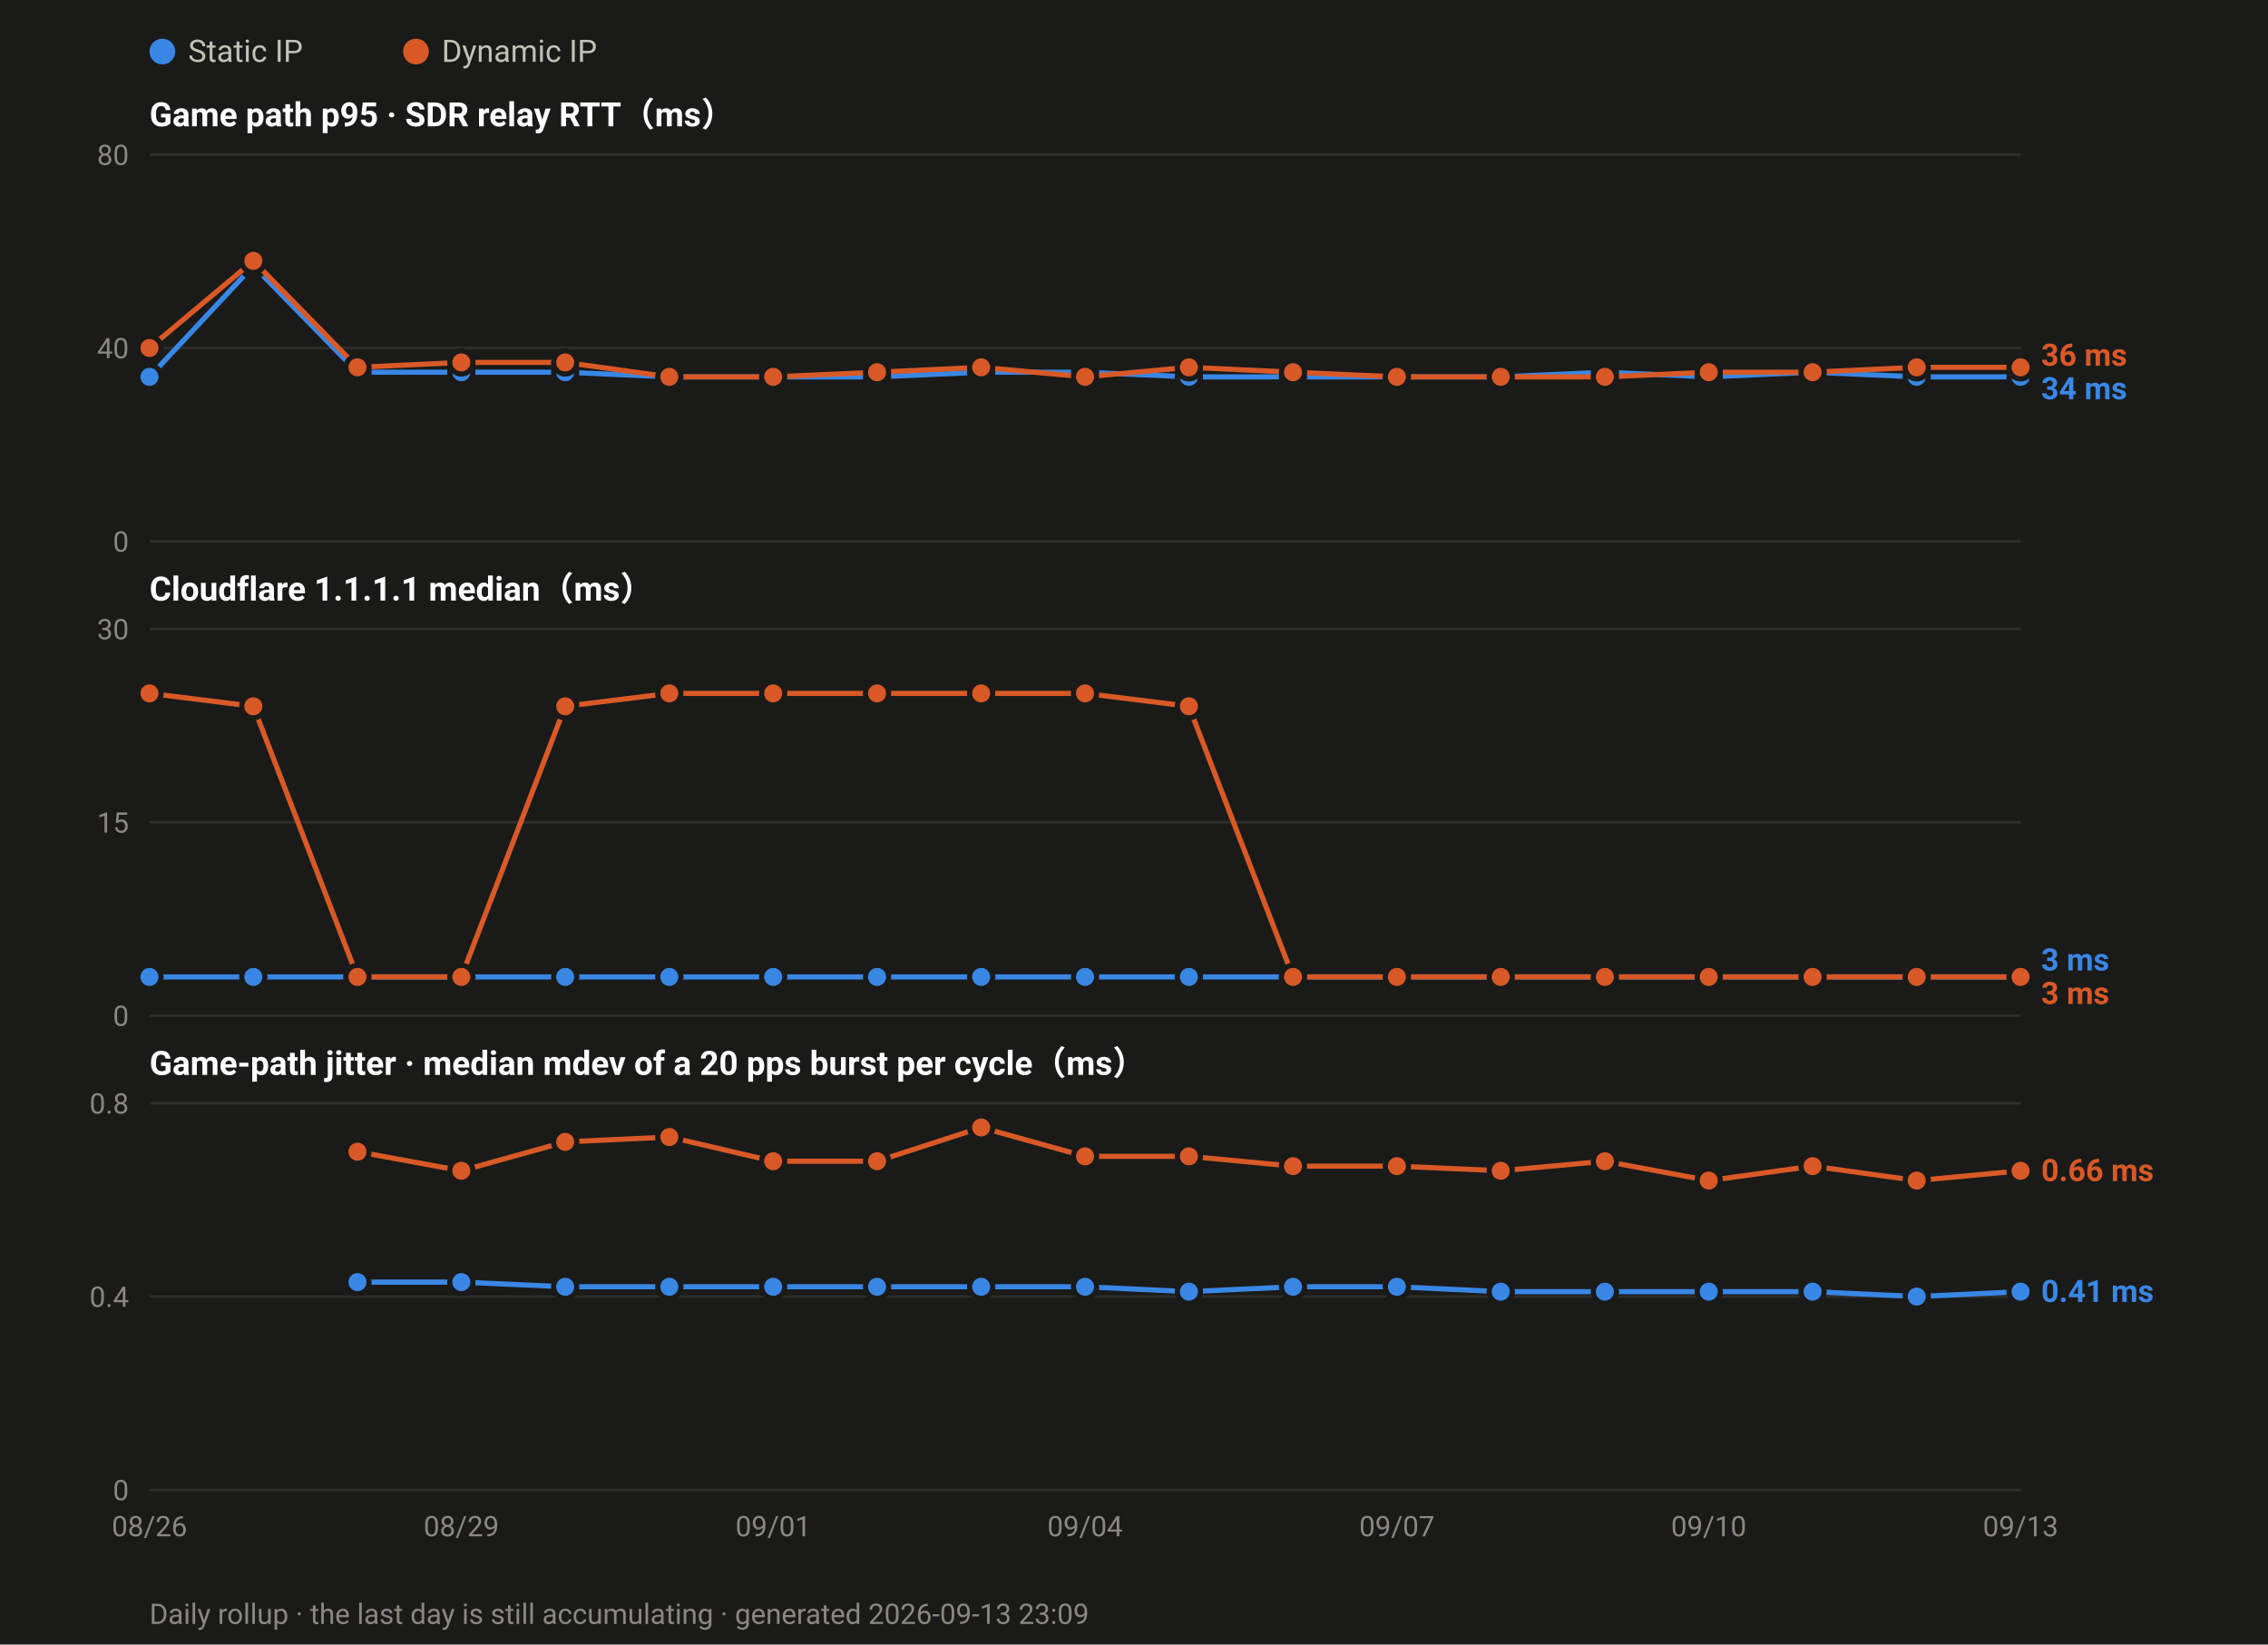
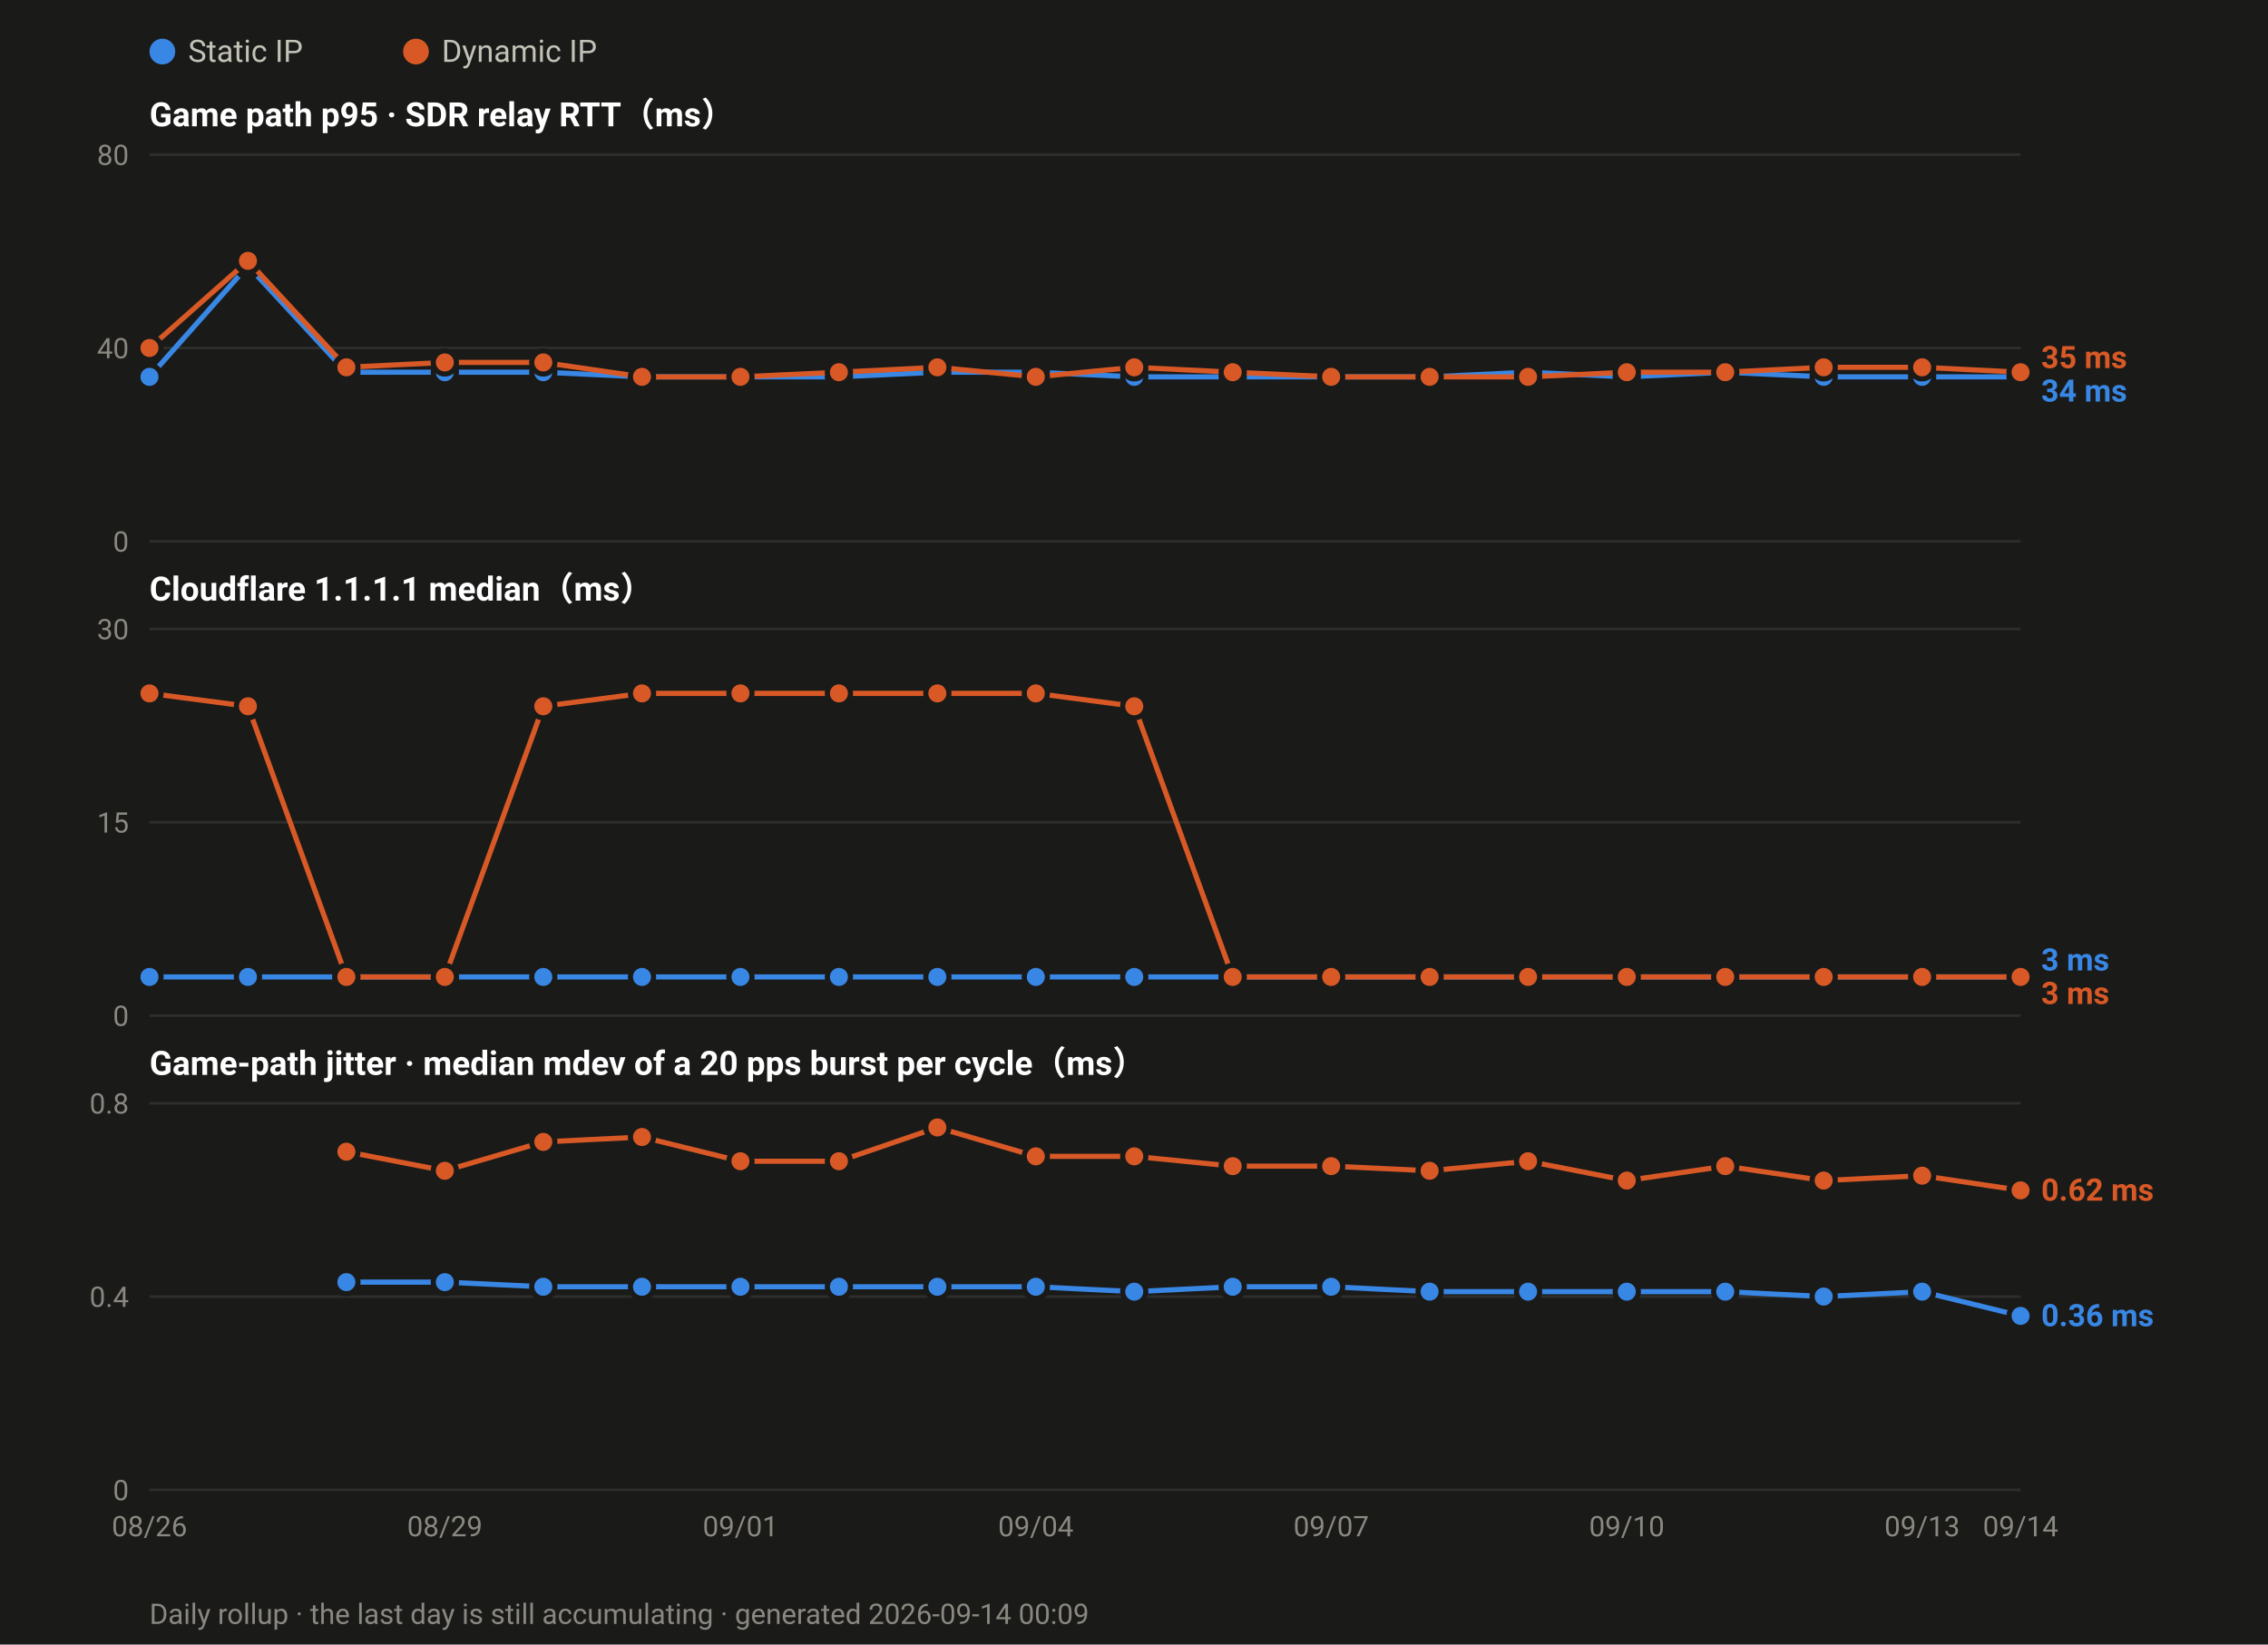
<svg xmlns="http://www.w3.org/2000/svg" width="880" height="638" viewBox="0 0 880 638" font-family="ui-sans-serif,-apple-system,Segoe UI,Roboto,Helvetica,Arial,sans-serif">
  <rect width="880" height="638" fill="#1a1a19" />
  <circle cx="63.0" cy="20" r="5" fill="#3987e5" />
  <text x="73.0" y="24" font-size="12" fill="#c3c2b7">Static IP</text>
  <circle cx="161.4" cy="20" r="5" fill="#d95926" />
  <text x="171.4" y="24" font-size="12" fill="#c3c2b7">Dynamic IP</text>
  <text x="58" y="49.0" font-size="13" font-weight="600" fill="#ffffff">Game path p95 · SDR relay RTT（ms）</text>
  <line x1="58" y1="210.0" x2="784.0" y2="210.0" stroke="#2e2e2c" stroke-width="1" />
  <text x="50" y="214.0" font-size="11" text-anchor="end" fill="#8a8880">0</text>
  <line x1="58" y1="135.0" x2="784.0" y2="135.0" stroke="#2e2e2c" stroke-width="1" />
  <text x="50" y="139.0" font-size="11" text-anchor="end" fill="#8a8880">40</text>
  <line x1="58" y1="60.0" x2="784.0" y2="60.0" stroke="#2e2e2c" stroke-width="1" />
  <text x="50" y="64.0" font-size="11" text-anchor="end" fill="#8a8880">80</text>
-   <polyline fill="none" stroke="#3987e5" stroke-width="2" stroke-linejoin="round" points="58.0,146.2 98.3,103.1 138.7,144.4 179.0,144.4 219.3,144.4 259.7,146.2 300.0,146.2 340.3,146.2 380.7,144.4 421.0,144.4 461.3,146.2 501.7,146.2 542.0,146.2 582.3,146.2 622.7,144.4 663.0,146.2 703.3,144.4 743.7,146.2 784.0,146.2" />
+   <polyline fill="none" stroke="#3987e5" stroke-width="2" stroke-linejoin="round" points="58.0,146.2 96.2,103.1 134.4,144.4 172.6,144.4 210.8,144.4 249.1,146.2 287.3,146.2 325.5,146.2 363.7,144.4 401.9,144.4 440.1,146.2 478.3,146.2 516.5,146.2 554.7,146.2 592.9,144.4 631.2,146.2 669.4,144.4 707.6,146.2 745.8,146.2 784.0,146.2" />
  <circle cx="58.0" cy="146.2" r="4.5" fill="#3987e5" stroke="#1a1a19" stroke-width="2" />
-   <circle cx="98.3" cy="103.1" r="4.5" fill="#3987e5" stroke="#1a1a19" stroke-width="2" />
-   <circle cx="138.7" cy="144.4" r="4.5" fill="#3987e5" stroke="#1a1a19" stroke-width="2" />
-   <circle cx="179.0" cy="144.4" r="4.5" fill="#3987e5" stroke="#1a1a19" stroke-width="2" />
-   <circle cx="219.3" cy="144.4" r="4.5" fill="#3987e5" stroke="#1a1a19" stroke-width="2" />
-   <circle cx="259.7" cy="146.2" r="4.5" fill="#3987e5" stroke="#1a1a19" stroke-width="2" />
-   <circle cx="300.0" cy="146.2" r="4.5" fill="#3987e5" stroke="#1a1a19" stroke-width="2" />
-   <circle cx="340.3" cy="146.2" r="4.5" fill="#3987e5" stroke="#1a1a19" stroke-width="2" />
-   <circle cx="380.7" cy="144.4" r="4.5" fill="#3987e5" stroke="#1a1a19" stroke-width="2" />
-   <circle cx="421.0" cy="144.4" r="4.5" fill="#3987e5" stroke="#1a1a19" stroke-width="2" />
-   <circle cx="461.3" cy="146.2" r="4.5" fill="#3987e5" stroke="#1a1a19" stroke-width="2" />
-   <circle cx="501.7" cy="146.2" r="4.5" fill="#3987e5" stroke="#1a1a19" stroke-width="2" />
-   <circle cx="542.0" cy="146.2" r="4.5" fill="#3987e5" stroke="#1a1a19" stroke-width="2" />
-   <circle cx="582.3" cy="146.2" r="4.5" fill="#3987e5" stroke="#1a1a19" stroke-width="2" />
-   <circle cx="622.7" cy="144.4" r="4.5" fill="#3987e5" stroke="#1a1a19" stroke-width="2" />
-   <circle cx="663.0" cy="146.2" r="4.5" fill="#3987e5" stroke="#1a1a19" stroke-width="2" />
-   <circle cx="703.3" cy="144.4" r="4.5" fill="#3987e5" stroke="#1a1a19" stroke-width="2" />
-   <circle cx="743.7" cy="146.2" r="4.5" fill="#3987e5" stroke="#1a1a19" stroke-width="2" />
+   <circle cx="96.2" cy="103.1" r="4.5" fill="#3987e5" stroke="#1a1a19" stroke-width="2" />
+   <circle cx="134.4" cy="144.4" r="4.5" fill="#3987e5" stroke="#1a1a19" stroke-width="2" />
+   <circle cx="172.6" cy="144.4" r="4.5" fill="#3987e5" stroke="#1a1a19" stroke-width="2" />
+   <circle cx="210.8" cy="144.4" r="4.5" fill="#3987e5" stroke="#1a1a19" stroke-width="2" />
+   <circle cx="249.1" cy="146.2" r="4.5" fill="#3987e5" stroke="#1a1a19" stroke-width="2" />
+   <circle cx="287.3" cy="146.2" r="4.5" fill="#3987e5" stroke="#1a1a19" stroke-width="2" />
+   <circle cx="325.5" cy="146.2" r="4.5" fill="#3987e5" stroke="#1a1a19" stroke-width="2" />
+   <circle cx="363.7" cy="144.4" r="4.5" fill="#3987e5" stroke="#1a1a19" stroke-width="2" />
+   <circle cx="401.9" cy="144.4" r="4.5" fill="#3987e5" stroke="#1a1a19" stroke-width="2" />
+   <circle cx="440.1" cy="146.2" r="4.5" fill="#3987e5" stroke="#1a1a19" stroke-width="2" />
+   <circle cx="478.3" cy="146.2" r="4.5" fill="#3987e5" stroke="#1a1a19" stroke-width="2" />
+   <circle cx="516.5" cy="146.2" r="4.5" fill="#3987e5" stroke="#1a1a19" stroke-width="2" />
+   <circle cx="554.7" cy="146.2" r="4.5" fill="#3987e5" stroke="#1a1a19" stroke-width="2" />
+   <circle cx="592.9" cy="144.4" r="4.5" fill="#3987e5" stroke="#1a1a19" stroke-width="2" />
+   <circle cx="631.2" cy="146.2" r="4.5" fill="#3987e5" stroke="#1a1a19" stroke-width="2" />
+   <circle cx="669.4" cy="144.4" r="4.5" fill="#3987e5" stroke="#1a1a19" stroke-width="2" />
+   <circle cx="707.6" cy="146.2" r="4.5" fill="#3987e5" stroke="#1a1a19" stroke-width="2" />
+   <circle cx="745.8" cy="146.2" r="4.5" fill="#3987e5" stroke="#1a1a19" stroke-width="2" />
  <circle cx="784.0" cy="146.2" r="4.5" fill="#3987e5" stroke="#1a1a19" stroke-width="2" />
-   <polyline fill="none" stroke="#d95926" stroke-width="2" stroke-linejoin="round" points="58.0,135.0 98.3,101.2 138.7,142.5 179.0,140.6 219.3,140.6 259.7,146.2 300.0,146.2 340.3,144.4 380.7,142.5 421.0,146.2 461.3,142.5 501.7,144.4 542.0,146.2 582.3,146.2 622.7,146.2 663.0,144.4 703.3,144.4 743.7,142.5 784.0,142.5" />
+   <polyline fill="none" stroke="#d95926" stroke-width="2" stroke-linejoin="round" points="58.0,135.0 96.2,101.2 134.4,142.5 172.6,140.6 210.8,140.6 249.1,146.2 287.3,146.2 325.5,144.4 363.7,142.5 401.9,146.2 440.1,142.5 478.3,144.4 516.5,146.2 554.7,146.2 592.9,146.2 631.2,144.4 669.4,144.4 707.6,142.5 745.8,142.5 784.0,144.4" />
  <circle cx="58.0" cy="135.0" r="4.5" fill="#d95926" stroke="#1a1a19" stroke-width="2" />
-   <circle cx="98.3" cy="101.2" r="4.5" fill="#d95926" stroke="#1a1a19" stroke-width="2" />
-   <circle cx="138.7" cy="142.5" r="4.5" fill="#d95926" stroke="#1a1a19" stroke-width="2" />
-   <circle cx="179.0" cy="140.6" r="4.5" fill="#d95926" stroke="#1a1a19" stroke-width="2" />
-   <circle cx="219.3" cy="140.6" r="4.5" fill="#d95926" stroke="#1a1a19" stroke-width="2" />
-   <circle cx="259.7" cy="146.2" r="4.5" fill="#d95926" stroke="#1a1a19" stroke-width="2" />
-   <circle cx="300.0" cy="146.2" r="4.5" fill="#d95926" stroke="#1a1a19" stroke-width="2" />
-   <circle cx="340.3" cy="144.4" r="4.5" fill="#d95926" stroke="#1a1a19" stroke-width="2" />
-   <circle cx="380.7" cy="142.5" r="4.5" fill="#d95926" stroke="#1a1a19" stroke-width="2" />
-   <circle cx="421.0" cy="146.2" r="4.5" fill="#d95926" stroke="#1a1a19" stroke-width="2" />
-   <circle cx="461.3" cy="142.5" r="4.5" fill="#d95926" stroke="#1a1a19" stroke-width="2" />
-   <circle cx="501.7" cy="144.4" r="4.5" fill="#d95926" stroke="#1a1a19" stroke-width="2" />
-   <circle cx="542.0" cy="146.2" r="4.5" fill="#d95926" stroke="#1a1a19" stroke-width="2" />
-   <circle cx="582.3" cy="146.2" r="4.5" fill="#d95926" stroke="#1a1a19" stroke-width="2" />
-   <circle cx="622.7" cy="146.2" r="4.5" fill="#d95926" stroke="#1a1a19" stroke-width="2" />
-   <circle cx="663.0" cy="144.4" r="4.5" fill="#d95926" stroke="#1a1a19" stroke-width="2" />
-   <circle cx="703.3" cy="144.4" r="4.5" fill="#d95926" stroke="#1a1a19" stroke-width="2" />
-   <circle cx="743.7" cy="142.5" r="4.5" fill="#d95926" stroke="#1a1a19" stroke-width="2" />
-   <circle cx="784.0" cy="142.5" r="4.5" fill="#d95926" stroke="#1a1a19" stroke-width="2" />
-   <text x="792.0" y="141.9" font-size="12" font-weight="600" fill="#d95926">36 ms</text>
-   <text x="792.0" y="154.9" font-size="12" font-weight="600" fill="#3987e5">34 ms</text>
+   <circle cx="96.2" cy="101.2" r="4.5" fill="#d95926" stroke="#1a1a19" stroke-width="2" />
+   <circle cx="134.4" cy="142.5" r="4.5" fill="#d95926" stroke="#1a1a19" stroke-width="2" />
+   <circle cx="172.6" cy="140.6" r="4.5" fill="#d95926" stroke="#1a1a19" stroke-width="2" />
+   <circle cx="210.8" cy="140.6" r="4.5" fill="#d95926" stroke="#1a1a19" stroke-width="2" />
+   <circle cx="249.1" cy="146.2" r="4.5" fill="#d95926" stroke="#1a1a19" stroke-width="2" />
+   <circle cx="287.3" cy="146.2" r="4.5" fill="#d95926" stroke="#1a1a19" stroke-width="2" />
+   <circle cx="325.5" cy="144.4" r="4.5" fill="#d95926" stroke="#1a1a19" stroke-width="2" />
+   <circle cx="363.7" cy="142.5" r="4.5" fill="#d95926" stroke="#1a1a19" stroke-width="2" />
+   <circle cx="401.9" cy="146.2" r="4.5" fill="#d95926" stroke="#1a1a19" stroke-width="2" />
+   <circle cx="440.1" cy="142.5" r="4.5" fill="#d95926" stroke="#1a1a19" stroke-width="2" />
+   <circle cx="478.3" cy="144.4" r="4.5" fill="#d95926" stroke="#1a1a19" stroke-width="2" />
+   <circle cx="516.5" cy="146.2" r="4.5" fill="#d95926" stroke="#1a1a19" stroke-width="2" />
+   <circle cx="554.7" cy="146.2" r="4.5" fill="#d95926" stroke="#1a1a19" stroke-width="2" />
+   <circle cx="592.9" cy="146.2" r="4.5" fill="#d95926" stroke="#1a1a19" stroke-width="2" />
+   <circle cx="631.2" cy="144.4" r="4.5" fill="#d95926" stroke="#1a1a19" stroke-width="2" />
+   <circle cx="669.4" cy="144.4" r="4.5" fill="#d95926" stroke="#1a1a19" stroke-width="2" />
+   <circle cx="707.6" cy="142.5" r="4.5" fill="#d95926" stroke="#1a1a19" stroke-width="2" />
+   <circle cx="745.8" cy="142.5" r="4.5" fill="#d95926" stroke="#1a1a19" stroke-width="2" />
+   <circle cx="784.0" cy="144.4" r="4.5" fill="#d95926" stroke="#1a1a19" stroke-width="2" />
+   <text x="792.0" y="142.8" font-size="12" font-weight="600" fill="#d95926">35 ms</text>
+   <text x="792.0" y="155.8" font-size="12" font-weight="600" fill="#3987e5">34 ms</text>
  <text x="58" y="233.0" font-size="13" font-weight="600" fill="#ffffff">Cloudflare 1.1.1.1 median（ms）</text>
  <line x1="58" y1="394.0" x2="784.0" y2="394.0" stroke="#2e2e2c" stroke-width="1" />
  <text x="50" y="398.0" font-size="11" text-anchor="end" fill="#8a8880">0</text>
  <line x1="58" y1="319.0" x2="784.0" y2="319.0" stroke="#2e2e2c" stroke-width="1" />
  <text x="50" y="323.0" font-size="11" text-anchor="end" fill="#8a8880">15</text>
  <line x1="58" y1="244.0" x2="784.0" y2="244.0" stroke="#2e2e2c" stroke-width="1" />
  <text x="50" y="248.0" font-size="11" text-anchor="end" fill="#8a8880">30</text>
-   <polyline fill="none" stroke="#3987e5" stroke-width="2" stroke-linejoin="round" points="58.0,379.0 98.3,379.0 138.7,379.0 179.0,379.0 219.3,379.0 259.7,379.0 300.0,379.0 340.3,379.0 380.7,379.0 421.0,379.0 461.3,379.0 501.7,379.0 542.0,379.0 582.3,379.0 622.7,379.0 663.0,379.0 703.3,379.0 743.7,379.0 784.0,379.0" />
+   <polyline fill="none" stroke="#3987e5" stroke-width="2" stroke-linejoin="round" points="58.0,379.0 96.2,379.0 134.4,379.0 172.6,379.0 210.8,379.0 249.1,379.0 287.3,379.0 325.5,379.0 363.7,379.0 401.9,379.0 440.1,379.0 478.3,379.0 516.5,379.0 554.7,379.0 592.9,379.0 631.2,379.0 669.4,379.0 707.6,379.0 745.8,379.0 784.0,379.0" />
  <circle cx="58.0" cy="379.0" r="4.5" fill="#3987e5" stroke="#1a1a19" stroke-width="2" />
-   <circle cx="98.3" cy="379.0" r="4.5" fill="#3987e5" stroke="#1a1a19" stroke-width="2" />
-   <circle cx="138.7" cy="379.0" r="4.5" fill="#3987e5" stroke="#1a1a19" stroke-width="2" />
-   <circle cx="179.0" cy="379.0" r="4.5" fill="#3987e5" stroke="#1a1a19" stroke-width="2" />
-   <circle cx="219.3" cy="379.0" r="4.5" fill="#3987e5" stroke="#1a1a19" stroke-width="2" />
-   <circle cx="259.7" cy="379.0" r="4.5" fill="#3987e5" stroke="#1a1a19" stroke-width="2" />
-   <circle cx="300.0" cy="379.0" r="4.5" fill="#3987e5" stroke="#1a1a19" stroke-width="2" />
-   <circle cx="340.3" cy="379.0" r="4.5" fill="#3987e5" stroke="#1a1a19" stroke-width="2" />
-   <circle cx="380.7" cy="379.0" r="4.5" fill="#3987e5" stroke="#1a1a19" stroke-width="2" />
-   <circle cx="421.0" cy="379.0" r="4.5" fill="#3987e5" stroke="#1a1a19" stroke-width="2" />
-   <circle cx="461.3" cy="379.0" r="4.5" fill="#3987e5" stroke="#1a1a19" stroke-width="2" />
-   <circle cx="501.7" cy="379.0" r="4.5" fill="#3987e5" stroke="#1a1a19" stroke-width="2" />
-   <circle cx="542.0" cy="379.0" r="4.5" fill="#3987e5" stroke="#1a1a19" stroke-width="2" />
-   <circle cx="582.3" cy="379.0" r="4.5" fill="#3987e5" stroke="#1a1a19" stroke-width="2" />
-   <circle cx="622.7" cy="379.0" r="4.5" fill="#3987e5" stroke="#1a1a19" stroke-width="2" />
-   <circle cx="663.0" cy="379.0" r="4.5" fill="#3987e5" stroke="#1a1a19" stroke-width="2" />
-   <circle cx="703.3" cy="379.0" r="4.5" fill="#3987e5" stroke="#1a1a19" stroke-width="2" />
-   <circle cx="743.7" cy="379.0" r="4.5" fill="#3987e5" stroke="#1a1a19" stroke-width="2" />
+   <circle cx="96.2" cy="379.0" r="4.5" fill="#3987e5" stroke="#1a1a19" stroke-width="2" />
+   <circle cx="134.4" cy="379.0" r="4.5" fill="#3987e5" stroke="#1a1a19" stroke-width="2" />
+   <circle cx="172.6" cy="379.0" r="4.5" fill="#3987e5" stroke="#1a1a19" stroke-width="2" />
+   <circle cx="210.8" cy="379.0" r="4.5" fill="#3987e5" stroke="#1a1a19" stroke-width="2" />
+   <circle cx="249.1" cy="379.0" r="4.5" fill="#3987e5" stroke="#1a1a19" stroke-width="2" />
+   <circle cx="287.3" cy="379.0" r="4.5" fill="#3987e5" stroke="#1a1a19" stroke-width="2" />
+   <circle cx="325.5" cy="379.0" r="4.5" fill="#3987e5" stroke="#1a1a19" stroke-width="2" />
+   <circle cx="363.7" cy="379.0" r="4.5" fill="#3987e5" stroke="#1a1a19" stroke-width="2" />
+   <circle cx="401.9" cy="379.0" r="4.5" fill="#3987e5" stroke="#1a1a19" stroke-width="2" />
+   <circle cx="440.1" cy="379.0" r="4.5" fill="#3987e5" stroke="#1a1a19" stroke-width="2" />
+   <circle cx="478.3" cy="379.0" r="4.5" fill="#3987e5" stroke="#1a1a19" stroke-width="2" />
+   <circle cx="516.5" cy="379.0" r="4.5" fill="#3987e5" stroke="#1a1a19" stroke-width="2" />
+   <circle cx="554.7" cy="379.0" r="4.5" fill="#3987e5" stroke="#1a1a19" stroke-width="2" />
+   <circle cx="592.9" cy="379.0" r="4.5" fill="#3987e5" stroke="#1a1a19" stroke-width="2" />
+   <circle cx="631.2" cy="379.0" r="4.5" fill="#3987e5" stroke="#1a1a19" stroke-width="2" />
+   <circle cx="669.4" cy="379.0" r="4.5" fill="#3987e5" stroke="#1a1a19" stroke-width="2" />
+   <circle cx="707.6" cy="379.0" r="4.5" fill="#3987e5" stroke="#1a1a19" stroke-width="2" />
+   <circle cx="745.8" cy="379.0" r="4.5" fill="#3987e5" stroke="#1a1a19" stroke-width="2" />
  <circle cx="784.0" cy="379.0" r="4.5" fill="#3987e5" stroke="#1a1a19" stroke-width="2" />
-   <polyline fill="none" stroke="#d95926" stroke-width="2" stroke-linejoin="round" points="58.0,269.0 98.3,274.0 138.7,379.0 179.0,379.0 219.3,274.0 259.7,269.0 300.0,269.0 340.3,269.0 380.7,269.0 421.0,269.0 461.3,274.0 501.7,379.0 542.0,379.0 582.3,379.0 622.7,379.0 663.0,379.0 703.3,379.0 743.7,379.0 784.0,379.0" />
+   <polyline fill="none" stroke="#d95926" stroke-width="2" stroke-linejoin="round" points="58.0,269.0 96.2,274.0 134.4,379.0 172.6,379.0 210.8,274.0 249.1,269.0 287.3,269.0 325.5,269.0 363.7,269.0 401.9,269.0 440.1,274.0 478.3,379.0 516.5,379.0 554.7,379.0 592.9,379.0 631.2,379.0 669.4,379.0 707.6,379.0 745.8,379.0 784.0,379.0" />
  <circle cx="58.0" cy="269.0" r="4.5" fill="#d95926" stroke="#1a1a19" stroke-width="2" />
-   <circle cx="98.3" cy="274.0" r="4.5" fill="#d95926" stroke="#1a1a19" stroke-width="2" />
-   <circle cx="138.7" cy="379.0" r="4.5" fill="#d95926" stroke="#1a1a19" stroke-width="2" />
-   <circle cx="179.0" cy="379.0" r="4.5" fill="#d95926" stroke="#1a1a19" stroke-width="2" />
-   <circle cx="219.3" cy="274.0" r="4.5" fill="#d95926" stroke="#1a1a19" stroke-width="2" />
-   <circle cx="259.7" cy="269.0" r="4.5" fill="#d95926" stroke="#1a1a19" stroke-width="2" />
-   <circle cx="300.0" cy="269.0" r="4.5" fill="#d95926" stroke="#1a1a19" stroke-width="2" />
-   <circle cx="340.3" cy="269.0" r="4.5" fill="#d95926" stroke="#1a1a19" stroke-width="2" />
-   <circle cx="380.7" cy="269.0" r="4.5" fill="#d95926" stroke="#1a1a19" stroke-width="2" />
-   <circle cx="421.0" cy="269.0" r="4.5" fill="#d95926" stroke="#1a1a19" stroke-width="2" />
-   <circle cx="461.3" cy="274.0" r="4.5" fill="#d95926" stroke="#1a1a19" stroke-width="2" />
-   <circle cx="501.7" cy="379.0" r="4.5" fill="#d95926" stroke="#1a1a19" stroke-width="2" />
-   <circle cx="542.0" cy="379.0" r="4.5" fill="#d95926" stroke="#1a1a19" stroke-width="2" />
-   <circle cx="582.3" cy="379.0" r="4.5" fill="#d95926" stroke="#1a1a19" stroke-width="2" />
-   <circle cx="622.7" cy="379.0" r="4.5" fill="#d95926" stroke="#1a1a19" stroke-width="2" />
-   <circle cx="663.0" cy="379.0" r="4.5" fill="#d95926" stroke="#1a1a19" stroke-width="2" />
-   <circle cx="703.3" cy="379.0" r="4.5" fill="#d95926" stroke="#1a1a19" stroke-width="2" />
-   <circle cx="743.7" cy="379.0" r="4.5" fill="#d95926" stroke="#1a1a19" stroke-width="2" />
+   <circle cx="96.2" cy="274.0" r="4.5" fill="#d95926" stroke="#1a1a19" stroke-width="2" />
+   <circle cx="134.4" cy="379.0" r="4.5" fill="#d95926" stroke="#1a1a19" stroke-width="2" />
+   <circle cx="172.6" cy="379.0" r="4.5" fill="#d95926" stroke="#1a1a19" stroke-width="2" />
+   <circle cx="210.8" cy="274.0" r="4.5" fill="#d95926" stroke="#1a1a19" stroke-width="2" />
+   <circle cx="249.1" cy="269.0" r="4.5" fill="#d95926" stroke="#1a1a19" stroke-width="2" />
+   <circle cx="287.3" cy="269.0" r="4.5" fill="#d95926" stroke="#1a1a19" stroke-width="2" />
+   <circle cx="325.5" cy="269.0" r="4.5" fill="#d95926" stroke="#1a1a19" stroke-width="2" />
+   <circle cx="363.7" cy="269.0" r="4.5" fill="#d95926" stroke="#1a1a19" stroke-width="2" />
+   <circle cx="401.9" cy="269.0" r="4.5" fill="#d95926" stroke="#1a1a19" stroke-width="2" />
+   <circle cx="440.1" cy="274.0" r="4.5" fill="#d95926" stroke="#1a1a19" stroke-width="2" />
+   <circle cx="478.3" cy="379.0" r="4.5" fill="#d95926" stroke="#1a1a19" stroke-width="2" />
+   <circle cx="516.5" cy="379.0" r="4.5" fill="#d95926" stroke="#1a1a19" stroke-width="2" />
+   <circle cx="554.7" cy="379.0" r="4.5" fill="#d95926" stroke="#1a1a19" stroke-width="2" />
+   <circle cx="592.9" cy="379.0" r="4.5" fill="#d95926" stroke="#1a1a19" stroke-width="2" />
+   <circle cx="631.2" cy="379.0" r="4.5" fill="#d95926" stroke="#1a1a19" stroke-width="2" />
+   <circle cx="669.4" cy="379.0" r="4.5" fill="#d95926" stroke="#1a1a19" stroke-width="2" />
+   <circle cx="707.6" cy="379.0" r="4.5" fill="#d95926" stroke="#1a1a19" stroke-width="2" />
+   <circle cx="745.8" cy="379.0" r="4.5" fill="#d95926" stroke="#1a1a19" stroke-width="2" />
  <circle cx="784.0" cy="379.0" r="4.5" fill="#d95926" stroke="#1a1a19" stroke-width="2" />
  <text x="792.0" y="376.5" font-size="12" font-weight="600" fill="#3987e5">3 ms</text>
  <text x="792.0" y="389.5" font-size="12" font-weight="600" fill="#d95926">3 ms</text>
  <text x="58" y="417.0" font-size="13" font-weight="600" fill="#ffffff">Game-path jitter · median mdev of a 20 pps burst per cycle（ms）</text>
  <line x1="58" y1="578.0" x2="784.0" y2="578.0" stroke="#2e2e2c" stroke-width="1" />
  <text x="50" y="582.0" font-size="11" text-anchor="end" fill="#8a8880">0</text>
  <line x1="58" y1="503.0" x2="784.0" y2="503.0" stroke="#2e2e2c" stroke-width="1" />
  <text x="50" y="507.0" font-size="11" text-anchor="end" fill="#8a8880">0.4</text>
  <line x1="58" y1="428.0" x2="784.0" y2="428.0" stroke="#2e2e2c" stroke-width="1" />
  <text x="50" y="432.0" font-size="11" text-anchor="end" fill="#8a8880">0.8</text>
-   <polyline fill="none" stroke="#3987e5" stroke-width="2" stroke-linejoin="round" points="138.7,497.4 179.0,497.4 219.3,499.2 259.7,499.2 300.0,499.2 340.3,499.2 380.7,499.2 421.0,499.2 461.3,501.1 501.7,499.2 542.0,499.2 582.3,501.1 622.7,501.1 663.0,501.1 703.3,501.1 743.7,503.0 784.0,501.1" />
-   <circle cx="138.7" cy="497.4" r="4.5" fill="#3987e5" stroke="#1a1a19" stroke-width="2" />
-   <circle cx="179.0" cy="497.4" r="4.5" fill="#3987e5" stroke="#1a1a19" stroke-width="2" />
-   <circle cx="219.3" cy="499.2" r="4.5" fill="#3987e5" stroke="#1a1a19" stroke-width="2" />
-   <circle cx="259.7" cy="499.2" r="4.5" fill="#3987e5" stroke="#1a1a19" stroke-width="2" />
-   <circle cx="300.0" cy="499.2" r="4.5" fill="#3987e5" stroke="#1a1a19" stroke-width="2" />
-   <circle cx="340.3" cy="499.2" r="4.5" fill="#3987e5" stroke="#1a1a19" stroke-width="2" />
-   <circle cx="380.7" cy="499.2" r="4.5" fill="#3987e5" stroke="#1a1a19" stroke-width="2" />
-   <circle cx="421.0" cy="499.2" r="4.5" fill="#3987e5" stroke="#1a1a19" stroke-width="2" />
-   <circle cx="461.3" cy="501.1" r="4.5" fill="#3987e5" stroke="#1a1a19" stroke-width="2" />
-   <circle cx="501.7" cy="499.2" r="4.5" fill="#3987e5" stroke="#1a1a19" stroke-width="2" />
-   <circle cx="542.0" cy="499.2" r="4.5" fill="#3987e5" stroke="#1a1a19" stroke-width="2" />
-   <circle cx="582.3" cy="501.1" r="4.5" fill="#3987e5" stroke="#1a1a19" stroke-width="2" />
-   <circle cx="622.7" cy="501.1" r="4.5" fill="#3987e5" stroke="#1a1a19" stroke-width="2" />
-   <circle cx="663.0" cy="501.1" r="4.5" fill="#3987e5" stroke="#1a1a19" stroke-width="2" />
-   <circle cx="703.3" cy="501.1" r="4.5" fill="#3987e5" stroke="#1a1a19" stroke-width="2" />
-   <circle cx="743.7" cy="503.0" r="4.5" fill="#3987e5" stroke="#1a1a19" stroke-width="2" />
-   <circle cx="784.0" cy="501.1" r="4.5" fill="#3987e5" stroke="#1a1a19" stroke-width="2" />
-   <polyline fill="none" stroke="#d95926" stroke-width="2" stroke-linejoin="round" points="138.7,446.8 179.0,454.2 219.3,443.0 259.7,441.1 300.0,450.5 340.3,450.5 380.7,437.4 421.0,448.6 461.3,448.6 501.7,452.4 542.0,452.4 582.3,454.2 622.7,450.5 663.0,458.0 703.3,452.4 743.7,458.0 784.0,454.2" />
-   <circle cx="138.7" cy="446.8" r="4.5" fill="#d95926" stroke="#1a1a19" stroke-width="2" />
-   <circle cx="179.0" cy="454.2" r="4.5" fill="#d95926" stroke="#1a1a19" stroke-width="2" />
-   <circle cx="219.3" cy="443.0" r="4.5" fill="#d95926" stroke="#1a1a19" stroke-width="2" />
-   <circle cx="259.7" cy="441.1" r="4.5" fill="#d95926" stroke="#1a1a19" stroke-width="2" />
-   <circle cx="300.0" cy="450.5" r="4.5" fill="#d95926" stroke="#1a1a19" stroke-width="2" />
-   <circle cx="340.3" cy="450.5" r="4.5" fill="#d95926" stroke="#1a1a19" stroke-width="2" />
-   <circle cx="380.7" cy="437.4" r="4.5" fill="#d95926" stroke="#1a1a19" stroke-width="2" />
-   <circle cx="421.0" cy="448.6" r="4.5" fill="#d95926" stroke="#1a1a19" stroke-width="2" />
-   <circle cx="461.3" cy="448.6" r="4.5" fill="#d95926" stroke="#1a1a19" stroke-width="2" />
-   <circle cx="501.7" cy="452.4" r="4.5" fill="#d95926" stroke="#1a1a19" stroke-width="2" />
-   <circle cx="542.0" cy="452.4" r="4.5" fill="#d95926" stroke="#1a1a19" stroke-width="2" />
-   <circle cx="582.3" cy="454.2" r="4.5" fill="#d95926" stroke="#1a1a19" stroke-width="2" />
-   <circle cx="622.7" cy="450.5" r="4.5" fill="#d95926" stroke="#1a1a19" stroke-width="2" />
-   <circle cx="663.0" cy="458.0" r="4.5" fill="#d95926" stroke="#1a1a19" stroke-width="2" />
-   <circle cx="703.3" cy="452.4" r="4.5" fill="#d95926" stroke="#1a1a19" stroke-width="2" />
-   <circle cx="743.7" cy="458.0" r="4.5" fill="#d95926" stroke="#1a1a19" stroke-width="2" />
-   <circle cx="784.0" cy="454.2" r="4.5" fill="#d95926" stroke="#1a1a19" stroke-width="2" />
-   <text x="792.0" y="458.2" font-size="12" font-weight="600" fill="#d95926">0.66 ms</text>
-   <text x="792.0" y="505.1" font-size="12" font-weight="600" fill="#3987e5">0.41 ms</text>
+   <polyline fill="none" stroke="#3987e5" stroke-width="2" stroke-linejoin="round" points="134.4,497.4 172.6,497.4 210.8,499.2 249.1,499.2 287.3,499.2 325.5,499.2 363.7,499.2 401.9,499.2 440.1,501.1 478.3,499.2 516.5,499.2 554.7,501.1 592.9,501.1 631.2,501.1 669.4,501.1 707.6,503.0 745.8,501.1 784.0,510.5" />
+   <circle cx="134.4" cy="497.4" r="4.5" fill="#3987e5" stroke="#1a1a19" stroke-width="2" />
+   <circle cx="172.6" cy="497.4" r="4.5" fill="#3987e5" stroke="#1a1a19" stroke-width="2" />
+   <circle cx="210.8" cy="499.2" r="4.5" fill="#3987e5" stroke="#1a1a19" stroke-width="2" />
+   <circle cx="249.1" cy="499.2" r="4.5" fill="#3987e5" stroke="#1a1a19" stroke-width="2" />
+   <circle cx="287.3" cy="499.2" r="4.5" fill="#3987e5" stroke="#1a1a19" stroke-width="2" />
+   <circle cx="325.5" cy="499.2" r="4.5" fill="#3987e5" stroke="#1a1a19" stroke-width="2" />
+   <circle cx="363.7" cy="499.2" r="4.5" fill="#3987e5" stroke="#1a1a19" stroke-width="2" />
+   <circle cx="401.9" cy="499.2" r="4.5" fill="#3987e5" stroke="#1a1a19" stroke-width="2" />
+   <circle cx="440.1" cy="501.1" r="4.5" fill="#3987e5" stroke="#1a1a19" stroke-width="2" />
+   <circle cx="478.3" cy="499.2" r="4.5" fill="#3987e5" stroke="#1a1a19" stroke-width="2" />
+   <circle cx="516.5" cy="499.2" r="4.5" fill="#3987e5" stroke="#1a1a19" stroke-width="2" />
+   <circle cx="554.7" cy="501.1" r="4.5" fill="#3987e5" stroke="#1a1a19" stroke-width="2" />
+   <circle cx="592.9" cy="501.1" r="4.5" fill="#3987e5" stroke="#1a1a19" stroke-width="2" />
+   <circle cx="631.2" cy="501.1" r="4.5" fill="#3987e5" stroke="#1a1a19" stroke-width="2" />
+   <circle cx="669.4" cy="501.1" r="4.5" fill="#3987e5" stroke="#1a1a19" stroke-width="2" />
+   <circle cx="707.6" cy="503.0" r="4.5" fill="#3987e5" stroke="#1a1a19" stroke-width="2" />
+   <circle cx="745.8" cy="501.1" r="4.5" fill="#3987e5" stroke="#1a1a19" stroke-width="2" />
+   <circle cx="784.0" cy="510.5" r="4.5" fill="#3987e5" stroke="#1a1a19" stroke-width="2" />
+   <polyline fill="none" stroke="#d95926" stroke-width="2" stroke-linejoin="round" points="134.4,446.8 172.6,454.2 210.8,443.0 249.1,441.1 287.3,450.5 325.5,450.5 363.7,437.4 401.9,448.6 440.1,448.6 478.3,452.4 516.5,452.4 554.7,454.2 592.9,450.5 631.2,458.0 669.4,452.4 707.6,458.0 745.8,456.1 784.0,461.8" />
+   <circle cx="134.4" cy="446.8" r="4.5" fill="#d95926" stroke="#1a1a19" stroke-width="2" />
+   <circle cx="172.6" cy="454.2" r="4.5" fill="#d95926" stroke="#1a1a19" stroke-width="2" />
+   <circle cx="210.8" cy="443.0" r="4.5" fill="#d95926" stroke="#1a1a19" stroke-width="2" />
+   <circle cx="249.1" cy="441.1" r="4.5" fill="#d95926" stroke="#1a1a19" stroke-width="2" />
+   <circle cx="287.3" cy="450.5" r="4.5" fill="#d95926" stroke="#1a1a19" stroke-width="2" />
+   <circle cx="325.5" cy="450.5" r="4.5" fill="#d95926" stroke="#1a1a19" stroke-width="2" />
+   <circle cx="363.7" cy="437.4" r="4.5" fill="#d95926" stroke="#1a1a19" stroke-width="2" />
+   <circle cx="401.9" cy="448.6" r="4.5" fill="#d95926" stroke="#1a1a19" stroke-width="2" />
+   <circle cx="440.1" cy="448.6" r="4.5" fill="#d95926" stroke="#1a1a19" stroke-width="2" />
+   <circle cx="478.3" cy="452.4" r="4.5" fill="#d95926" stroke="#1a1a19" stroke-width="2" />
+   <circle cx="516.5" cy="452.4" r="4.5" fill="#d95926" stroke="#1a1a19" stroke-width="2" />
+   <circle cx="554.7" cy="454.2" r="4.5" fill="#d95926" stroke="#1a1a19" stroke-width="2" />
+   <circle cx="592.9" cy="450.5" r="4.5" fill="#d95926" stroke="#1a1a19" stroke-width="2" />
+   <circle cx="631.2" cy="458.0" r="4.5" fill="#d95926" stroke="#1a1a19" stroke-width="2" />
+   <circle cx="669.4" cy="452.4" r="4.5" fill="#d95926" stroke="#1a1a19" stroke-width="2" />
+   <circle cx="707.6" cy="458.0" r="4.5" fill="#d95926" stroke="#1a1a19" stroke-width="2" />
+   <circle cx="745.8" cy="456.1" r="4.5" fill="#d95926" stroke="#1a1a19" stroke-width="2" />
+   <circle cx="784.0" cy="461.8" r="4.5" fill="#d95926" stroke="#1a1a19" stroke-width="2" />
+   <text x="792.0" y="465.8" font-size="12" font-weight="600" fill="#d95926">0.62 ms</text>
+   <text x="792.0" y="514.5" font-size="12" font-weight="600" fill="#3987e5">0.36 ms</text>
  <text x="58.0" y="596.0" font-size="11" text-anchor="middle" fill="#8a8880">08/26</text>
-   <text x="179.0" y="596.0" font-size="11" text-anchor="middle" fill="#8a8880">08/29</text>
-   <text x="300.0" y="596.0" font-size="11" text-anchor="middle" fill="#8a8880">09/01</text>
-   <text x="421.0" y="596.0" font-size="11" text-anchor="middle" fill="#8a8880">09/04</text>
-   <text x="542.0" y="596.0" font-size="11" text-anchor="middle" fill="#8a8880">09/07</text>
-   <text x="663.0" y="596.0" font-size="11" text-anchor="middle" fill="#8a8880">09/10</text>
-   <text x="784.0" y="596.0" font-size="11" text-anchor="middle" fill="#8a8880">09/13</text>
-   <text x="58" y="630" font-size="11" fill="#8a8880">Daily rollup · the last day is still accumulating · generated 2026-09-13 23:09</text>
+   <text x="172.6" y="596.0" font-size="11" text-anchor="middle" fill="#8a8880">08/29</text>
+   <text x="287.3" y="596.0" font-size="11" text-anchor="middle" fill="#8a8880">09/01</text>
+   <text x="401.9" y="596.0" font-size="11" text-anchor="middle" fill="#8a8880">09/04</text>
+   <text x="516.5" y="596.0" font-size="11" text-anchor="middle" fill="#8a8880">09/07</text>
+   <text x="631.2" y="596.0" font-size="11" text-anchor="middle" fill="#8a8880">09/10</text>
+   <text x="745.8" y="596.0" font-size="11" text-anchor="middle" fill="#8a8880">09/13</text>
+   <text x="784.0" y="596.0" font-size="11" text-anchor="middle" fill="#8a8880">09/14</text>
+   <text x="58" y="630" font-size="11" fill="#8a8880">Daily rollup · the last day is still accumulating · generated 2026-09-14 00:09</text>
</svg>
